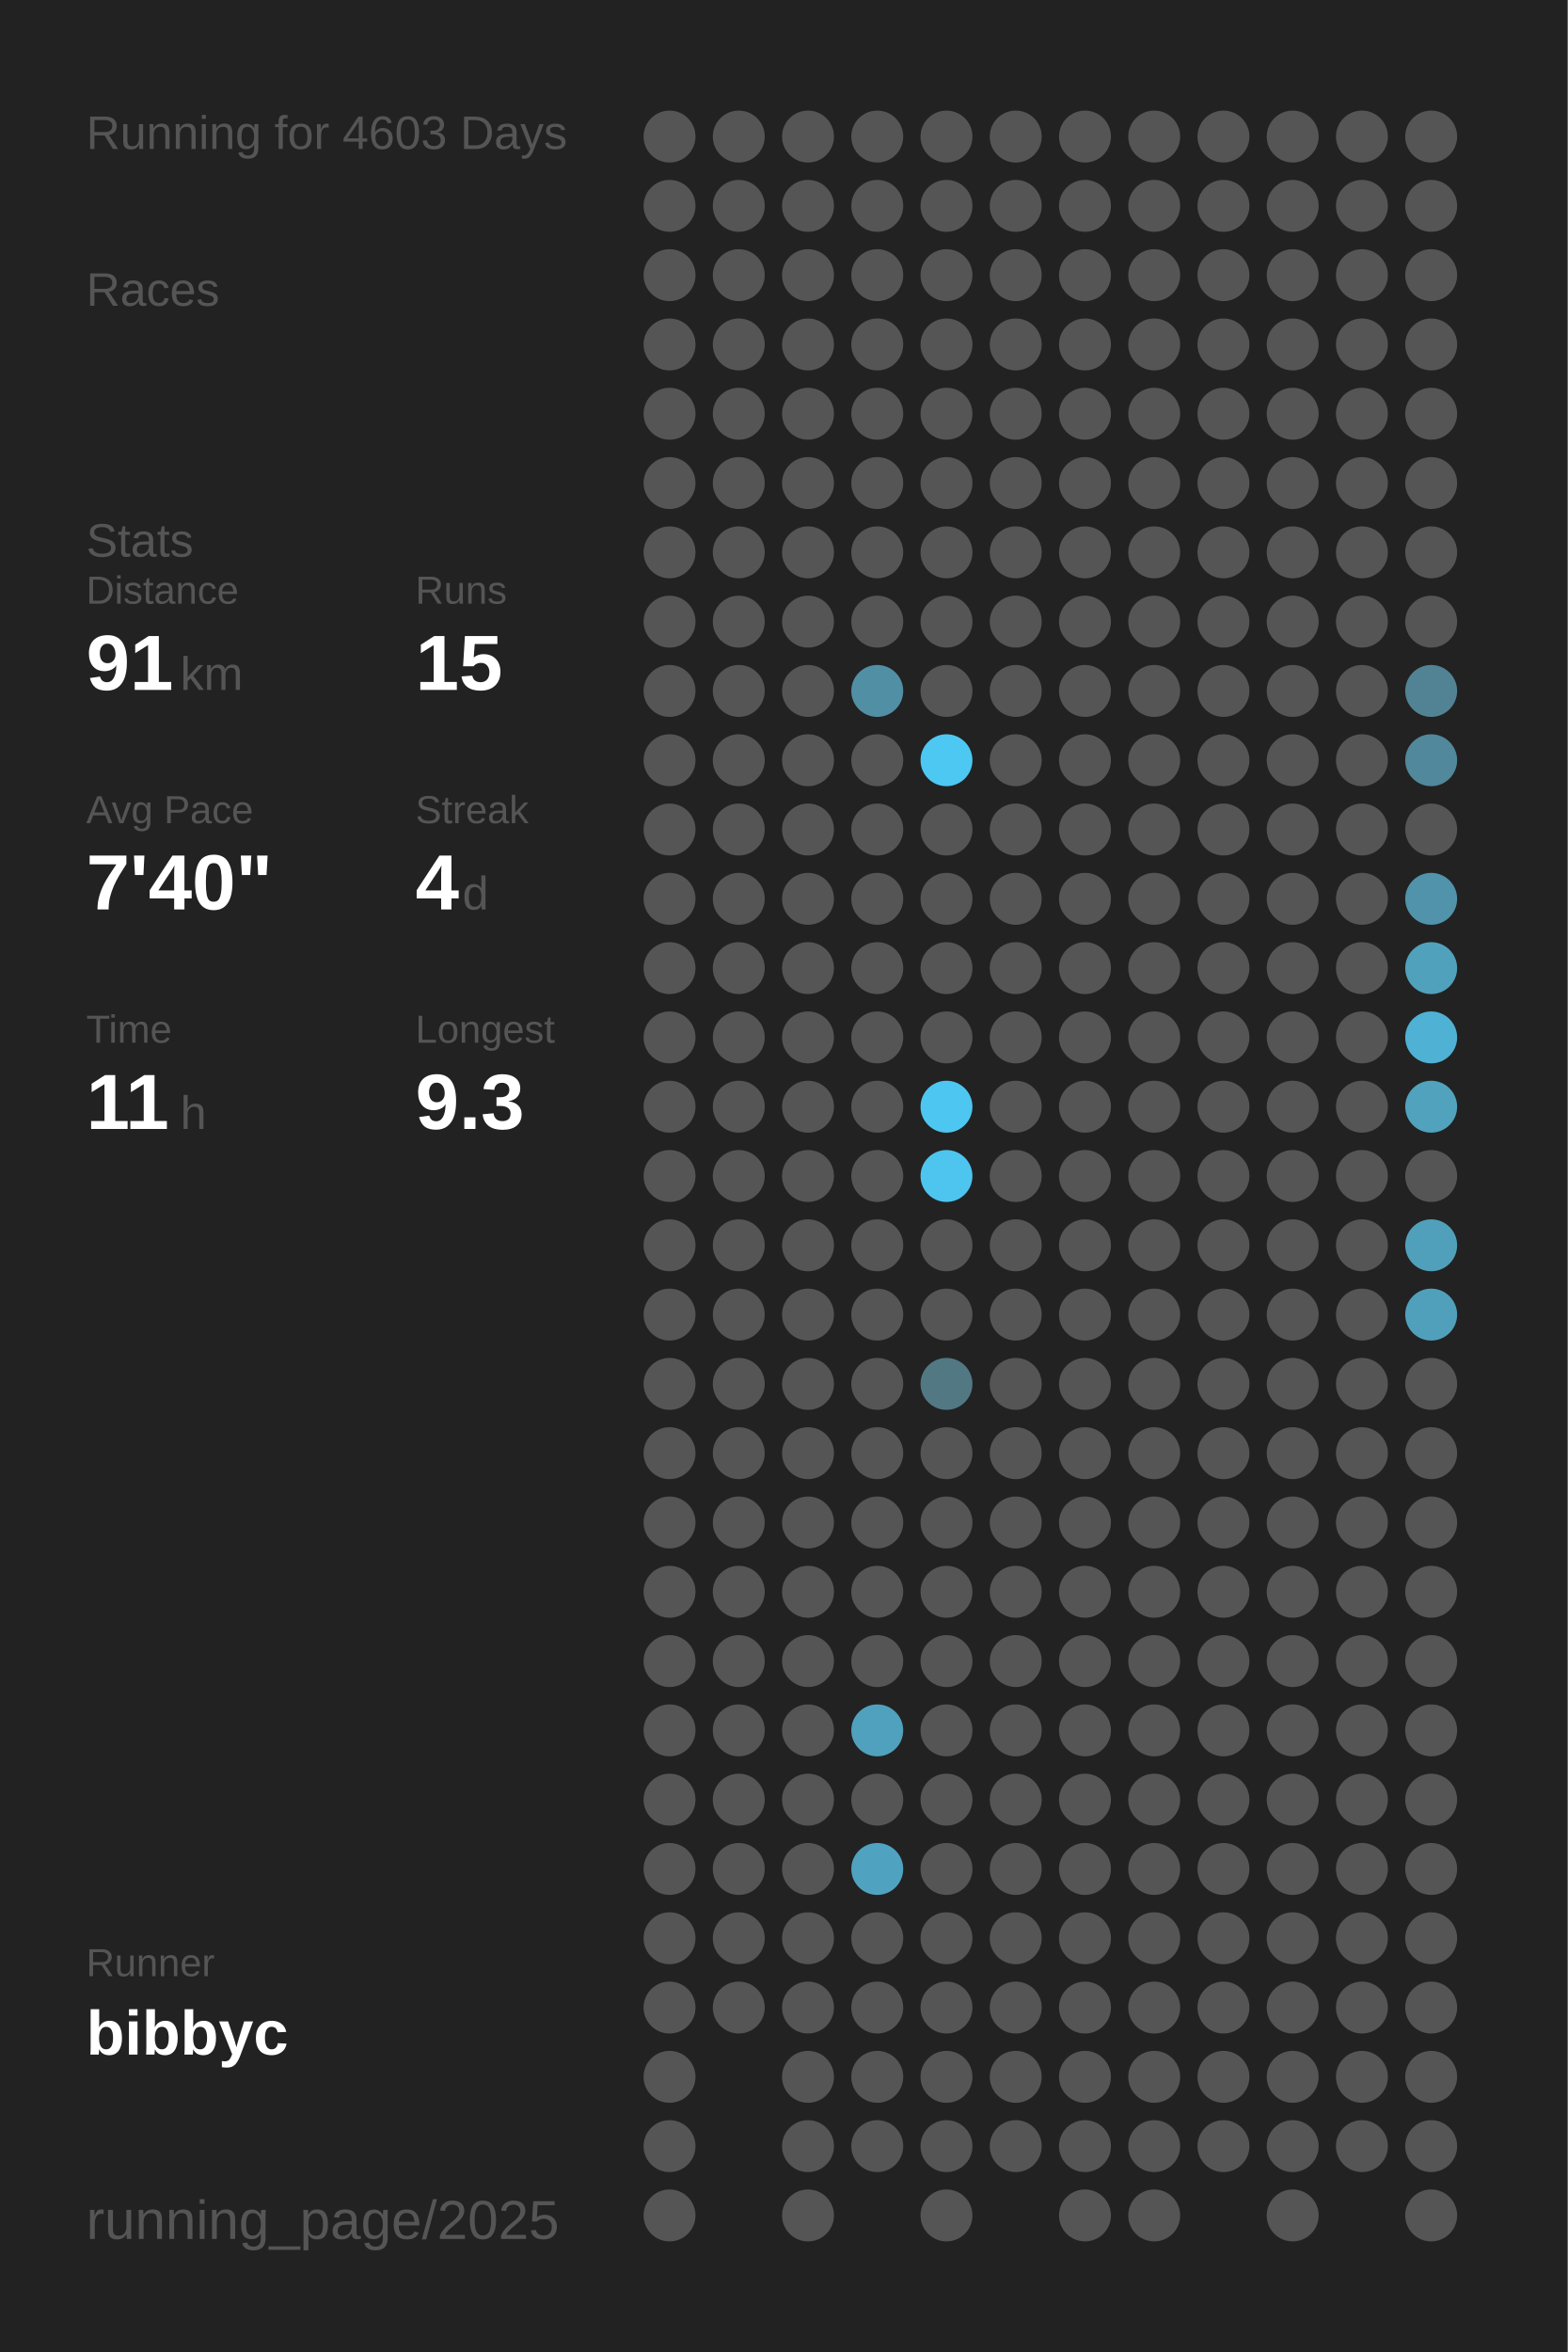
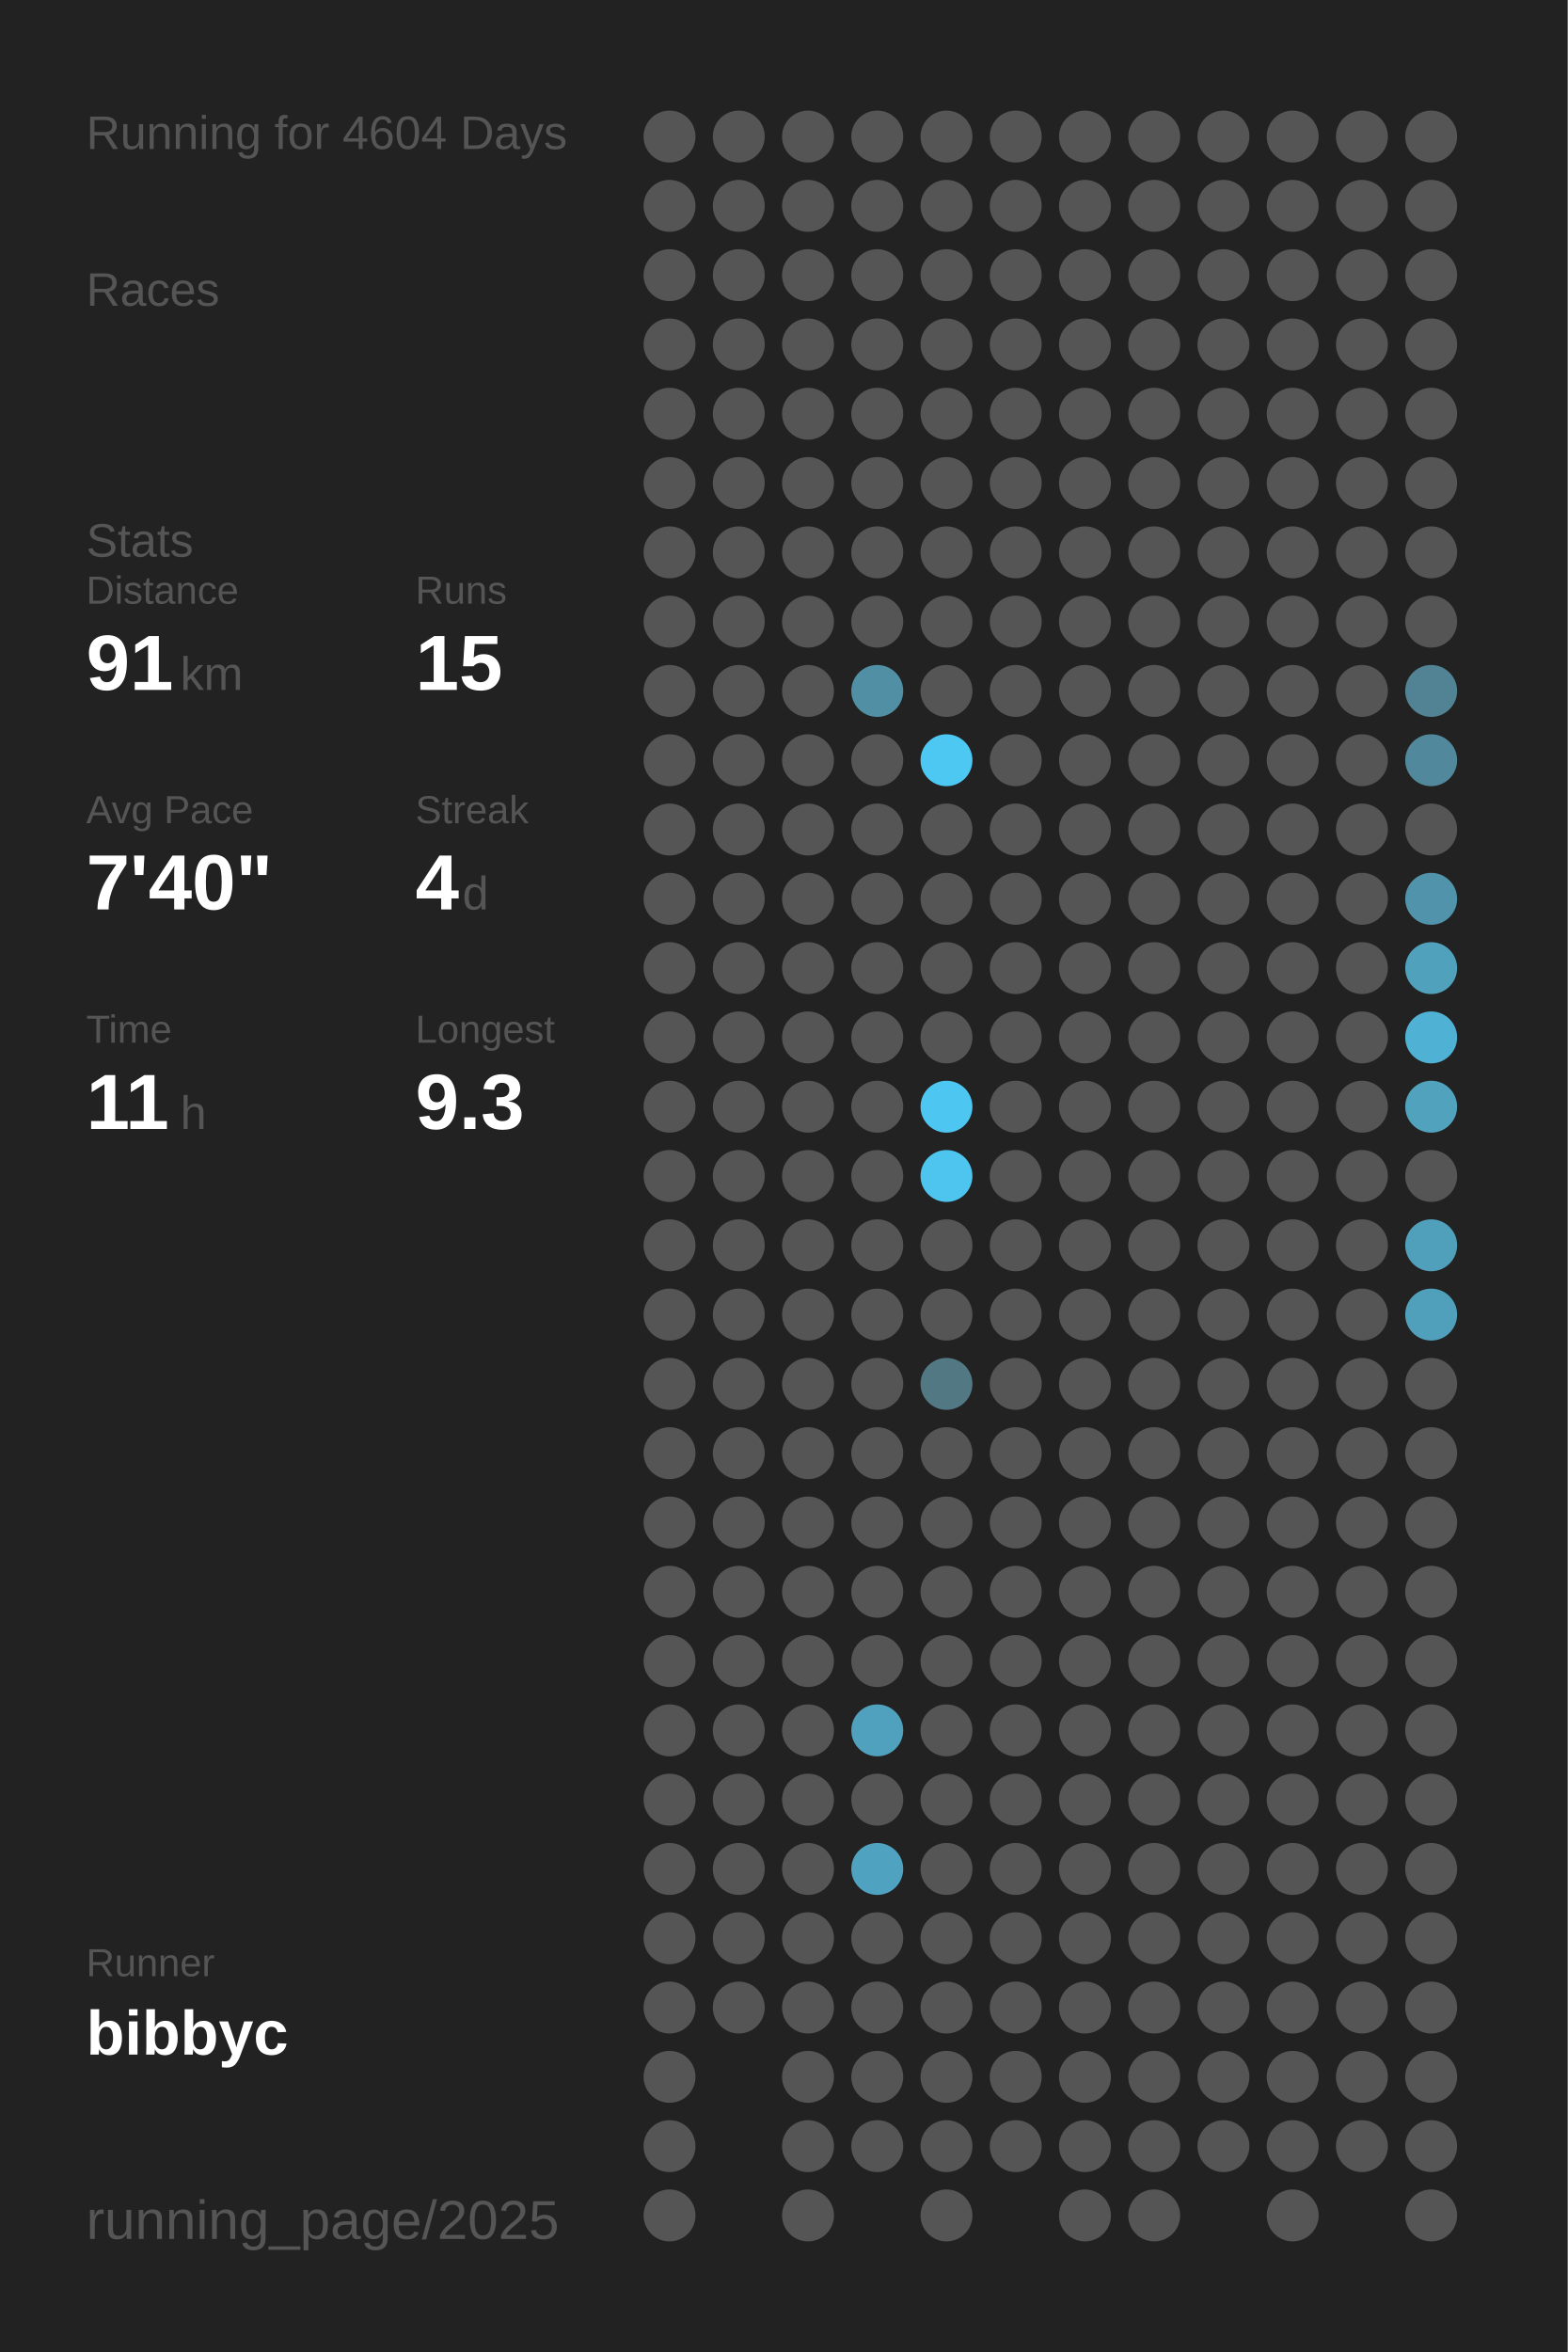
<svg xmlns="http://www.w3.org/2000/svg" baseProfile="full" height="300mm" version="1.1" viewBox="0,0,200,300" width="200mm">
  <defs />
  <rect fill="#222222" height="300" width="200" x="0" y="0" />
-   <text fill="#555555" style="font-size:6px; font-family:Arial;" x="11" y="19">Running for 4603 Days</text>
+   <text fill="#555555" style="font-size:6px; font-family:Arial;" x="11" y="19">Running for 4604 Days</text>
  <text fill="#555555" style="font-size:6px; font-family:Arial;" x="11" y="39">Races</text>
  <text fill="#555555" style="font-size:6px; font-family:Arial;" x="11" y="71">Stats</text>
  <text fill="#555555" style="font-size:5px; font-family:Arial;" x="11" y="77">Distance</text>
  <text fill="#FFFFFF" style="font-size:10px; font-family:Arial; font-weight:bold;" x="11" y="88">91</text>
  <text fill="#555555" style="font-size:6px; font-family:Arial;" x="23" y="88">km</text>
  <text fill="#555555" style="font-size:5px; font-family:Arial;" x="53" y="77">Runs</text>
  <text fill="#FFFFFF" style="font-size:10px; font-family:Arial; font-weight:bold;" x="53" y="88">15</text>
  <text fill="#555555" style="font-size:5px; font-family:Arial;" x="11" y="105">Avg Pace</text>
  <text fill="#FFFFFF" style="font-size:10px; font-family:Arial; font-weight:bold;" x="11" y="116">7'40"</text>
  <text fill="#555555" style="font-size:5px; font-family:Arial;" x="53" y="105">Streak</text>
  <text fill="#FFFFFF" style="font-size:10px; font-family:Arial; font-weight:bold;" x="53" y="116">4</text>
  <text fill="#555555" style="font-size:6px; font-family:Arial;" x="59" y="116">d</text>
  <text fill="#555555" style="font-size:5px; font-family:Arial;" x="11" y="133">Time</text>
  <text fill="#FFFFFF" style="font-size:10px; font-family:Arial; font-weight:bold;" x="11" y="144">11</text>
  <text fill="#555555" style="font-size:6px; font-family:Arial;" x="23" y="144">h</text>
  <text fill="#555555" style="font-size:5px; font-family:Arial;" x="53" y="133">Longest</text>
  <text fill="#FFFFFF" style="font-size:10px; font-family:Arial; font-weight:bold;" x="53" y="144">9.3</text>
  <text fill="#555555" style="font-size:5px; font-family:Arial;" x="11" y="252.065">Runner</text>
  <text fill="#FFFFFF" style="font-size:8px; font-family:Arial; font-weight:bold;" x="11" y="262.065">bibbyc</text>
  <text fill="#555555" style="font-size:7px; font-family:Arial;" x="11" y="285.581">running_page/2025</text>
  <circle cx="85.417" cy="17.419" fill="#555555" r="3.312" />
  <circle cx="85.417" cy="26.258" fill="#555555" r="3.312" />
  <circle cx="85.417" cy="35.097" fill="#555555" r="3.312" />
  <circle cx="85.417" cy="43.935" fill="#555555" r="3.312" />
  <circle cx="85.417" cy="52.774" fill="#555555" r="3.312" />
  <circle cx="85.417" cy="61.613" fill="#555555" r="3.312" />
  <circle cx="85.417" cy="70.452" fill="#555555" r="3.312" />
  <circle cx="85.417" cy="79.29" fill="#555555" r="3.312" />
  <circle cx="85.417" cy="88.129" fill="#555555" r="3.312" />
  <circle cx="85.417" cy="96.968" fill="#555555" r="3.312" />
  <circle cx="85.417" cy="105.806" fill="#555555" r="3.312" />
  <circle cx="85.417" cy="114.645" fill="#555555" r="3.312" />
  <circle cx="85.417" cy="123.484" fill="#555555" r="3.312" />
  <circle cx="85.417" cy="132.323" fill="#555555" r="3.312" />
  <circle cx="85.417" cy="141.161" fill="#555555" r="3.312" />
  <circle cx="85.417" cy="150" fill="#555555" r="3.312" />
  <circle cx="85.417" cy="158.839" fill="#555555" r="3.312" />
  <circle cx="85.417" cy="167.677" fill="#555555" r="3.312" />
  <circle cx="85.417" cy="176.516" fill="#555555" r="3.312" />
  <circle cx="85.417" cy="185.355" fill="#555555" r="3.312" />
  <circle cx="85.417" cy="194.194" fill="#555555" r="3.312" />
  <circle cx="85.417" cy="203.032" fill="#555555" r="3.312" />
  <circle cx="85.417" cy="211.871" fill="#555555" r="3.312" />
  <circle cx="85.417" cy="220.71" fill="#555555" r="3.312" />
  <circle cx="85.417" cy="229.548" fill="#555555" r="3.312" />
  <circle cx="85.417" cy="238.387" fill="#555555" r="3.312" />
  <circle cx="85.417" cy="247.226" fill="#555555" r="3.312" />
  <circle cx="85.417" cy="256.065" fill="#555555" r="3.312" />
  <circle cx="85.417" cy="264.903" fill="#555555" r="3.312" />
  <circle cx="85.417" cy="273.742" fill="#555555" r="3.312" />
  <circle cx="85.417" cy="282.581" fill="#555555" r="3.312" />
  <circle cx="94.25" cy="17.419" fill="#555555" r="3.312" />
  <circle cx="94.25" cy="26.258" fill="#555555" r="3.312" />
  <circle cx="94.25" cy="35.097" fill="#555555" r="3.312" />
  <circle cx="94.25" cy="43.935" fill="#555555" r="3.312" />
  <circle cx="94.25" cy="52.774" fill="#555555" r="3.312" />
  <circle cx="94.25" cy="61.613" fill="#555555" r="3.312" />
  <circle cx="94.25" cy="70.452" fill="#555555" r="3.312" />
  <circle cx="94.25" cy="79.29" fill="#555555" r="3.312" />
  <circle cx="94.25" cy="88.129" fill="#555555" r="3.312" />
  <circle cx="94.25" cy="96.968" fill="#555555" r="3.312" />
  <circle cx="94.25" cy="105.806" fill="#555555" r="3.312" />
  <circle cx="94.25" cy="114.645" fill="#555555" r="3.312" />
  <circle cx="94.25" cy="123.484" fill="#555555" r="3.312" />
  <circle cx="94.25" cy="132.323" fill="#555555" r="3.312" />
  <circle cx="94.25" cy="141.161" fill="#555555" r="3.312" />
  <circle cx="94.25" cy="150" fill="#555555" r="3.312" />
  <circle cx="94.25" cy="158.839" fill="#555555" r="3.312" />
  <circle cx="94.25" cy="167.677" fill="#555555" r="3.312" />
  <circle cx="94.25" cy="176.516" fill="#555555" r="3.312" />
  <circle cx="94.25" cy="185.355" fill="#555555" r="3.312" />
  <circle cx="94.25" cy="194.194" fill="#555555" r="3.312" />
  <circle cx="94.25" cy="203.032" fill="#555555" r="3.312" />
  <circle cx="94.25" cy="211.871" fill="#555555" r="3.312" />
  <circle cx="94.25" cy="220.71" fill="#555555" r="3.312" />
  <circle cx="94.25" cy="229.548" fill="#555555" r="3.312" />
  <circle cx="94.25" cy="238.387" fill="#555555" r="3.312" />
  <circle cx="94.25" cy="247.226" fill="#555555" r="3.312" />
  <circle cx="94.25" cy="256.065" fill="#555555" r="3.312" />
  <circle cx="103.083" cy="17.419" fill="#555555" r="3.312" />
  <circle cx="103.083" cy="26.258" fill="#555555" r="3.312" />
  <circle cx="103.083" cy="35.097" fill="#555555" r="3.312" />
  <circle cx="103.083" cy="43.935" fill="#555555" r="3.312" />
  <circle cx="103.083" cy="52.774" fill="#555555" r="3.312" />
  <circle cx="103.083" cy="61.613" fill="#555555" r="3.312" />
  <circle cx="103.083" cy="70.452" fill="#555555" r="3.312" />
  <circle cx="103.083" cy="79.29" fill="#555555" r="3.312" />
  <circle cx="103.083" cy="88.129" fill="#555555" r="3.312" />
  <circle cx="103.083" cy="96.968" fill="#555555" r="3.312" />
  <circle cx="103.083" cy="105.806" fill="#555555" r="3.312" />
  <circle cx="103.083" cy="114.645" fill="#555555" r="3.312" />
  <circle cx="103.083" cy="123.484" fill="#555555" r="3.312" />
  <circle cx="103.083" cy="132.323" fill="#555555" r="3.312" />
  <circle cx="103.083" cy="141.161" fill="#555555" r="3.312" />
  <circle cx="103.083" cy="150" fill="#555555" r="3.312" />
  <circle cx="103.083" cy="158.839" fill="#555555" r="3.312" />
  <circle cx="103.083" cy="167.677" fill="#555555" r="3.312" />
  <circle cx="103.083" cy="176.516" fill="#555555" r="3.312" />
  <circle cx="103.083" cy="185.355" fill="#555555" r="3.312" />
  <circle cx="103.083" cy="194.194" fill="#555555" r="3.312" />
  <circle cx="103.083" cy="203.032" fill="#555555" r="3.312" />
  <circle cx="103.083" cy="211.871" fill="#555555" r="3.312" />
  <circle cx="103.083" cy="220.71" fill="#555555" r="3.312" />
  <circle cx="103.083" cy="229.548" fill="#555555" r="3.312" />
  <circle cx="103.083" cy="238.387" fill="#555555" r="3.312" />
  <circle cx="103.083" cy="247.226" fill="#555555" r="3.312" />
  <circle cx="103.083" cy="256.065" fill="#555555" r="3.312" />
  <circle cx="103.083" cy="264.903" fill="#555555" r="3.312" />
  <circle cx="103.083" cy="273.742" fill="#555555" r="3.312" />
  <circle cx="103.083" cy="282.581" fill="#555555" r="3.312" />
  <circle cx="111.917" cy="17.419" fill="#555555" r="3.312" />
  <circle cx="111.917" cy="26.258" fill="#555555" r="3.312" />
  <circle cx="111.917" cy="35.097" fill="#555555" r="3.312" />
  <circle cx="111.917" cy="43.935" fill="#555555" r="3.312" />
  <circle cx="111.917" cy="52.774" fill="#555555" r="3.312" />
  <circle cx="111.917" cy="61.613" fill="#555555" r="3.312" />
  <circle cx="111.917" cy="70.452" fill="#555555" r="3.312" />
  <circle cx="111.917" cy="79.29" fill="#555555" r="3.312" />
  <circle cx="111.917" cy="88.129" fill="#518fa5" r="3.312" />
  <circle cx="111.917" cy="96.968" fill="#555555" r="3.312" />
  <circle cx="111.917" cy="105.806" fill="#555555" r="3.312" />
  <circle cx="111.917" cy="114.645" fill="#555555" r="3.312" />
  <circle cx="111.917" cy="123.484" fill="#555555" r="3.312" />
  <circle cx="111.917" cy="132.323" fill="#555555" r="3.312" />
  <circle cx="111.917" cy="141.161" fill="#555555" r="3.312" />
  <circle cx="111.917" cy="150" fill="#555555" r="3.312" />
  <circle cx="111.917" cy="158.839" fill="#555555" r="3.312" />
  <circle cx="111.917" cy="167.677" fill="#555555" r="3.312" />
  <circle cx="111.917" cy="176.516" fill="#555555" r="3.312" />
  <circle cx="111.917" cy="185.355" fill="#555555" r="3.312" />
  <circle cx="111.917" cy="194.194" fill="#555555" r="3.312" />
  <circle cx="111.917" cy="203.032" fill="#555555" r="3.312" />
  <circle cx="111.917" cy="211.871" fill="#555555" r="3.312" />
  <circle cx="111.917" cy="220.71" fill="#50a1bd" r="3.312" />
  <circle cx="111.917" cy="229.548" fill="#555555" r="3.312" />
  <circle cx="111.917" cy="238.387" fill="#4fa3c0" r="3.312" />
  <circle cx="111.917" cy="247.226" fill="#555555" r="3.312" />
  <circle cx="111.917" cy="256.065" fill="#555555" r="3.312" />
  <circle cx="111.917" cy="264.903" fill="#555555" r="3.312" />
  <circle cx="111.917" cy="273.742" fill="#555555" r="3.312" />
  <circle cx="120.75" cy="17.419" fill="#555555" r="3.312" />
  <circle cx="120.75" cy="26.258" fill="#555555" r="3.312" />
  <circle cx="120.75" cy="35.097" fill="#555555" r="3.312" />
  <circle cx="120.75" cy="43.935" fill="#555555" r="3.312" />
  <circle cx="120.75" cy="52.774" fill="#555555" r="3.312" />
  <circle cx="120.75" cy="61.613" fill="#555555" r="3.312" />
  <circle cx="120.75" cy="70.452" fill="#555555" r="3.312" />
  <circle cx="120.75" cy="79.29" fill="#555555" r="3.312" />
  <circle cx="120.75" cy="88.129" fill="#555555" r="3.312" />
  <circle cx="120.75" cy="96.968" fill="#4dc8f2" r="3.312" />
  <circle cx="120.75" cy="105.806" fill="#555555" r="3.312" />
  <circle cx="120.75" cy="114.645" fill="#555555" r="3.312" />
  <circle cx="120.75" cy="123.484" fill="#555555" r="3.312" />
  <circle cx="120.75" cy="132.323" fill="#555555" r="3.312" />
  <circle cx="120.75" cy="141.161" fill="#4dc7f1" r="3.312" />
  <circle cx="120.75" cy="150" fill="#4dc5ee" r="3.312" />
  <circle cx="120.75" cy="158.839" fill="#555555" r="3.312" />
  <circle cx="120.75" cy="167.677" fill="#555555" r="3.312" />
  <circle cx="120.75" cy="176.516" fill="#527884" r="3.312" />
  <circle cx="120.75" cy="185.355" fill="#555555" r="3.312" />
  <circle cx="120.75" cy="194.194" fill="#555555" r="3.312" />
  <circle cx="120.75" cy="203.032" fill="#555555" r="3.312" />
  <circle cx="120.75" cy="211.871" fill="#555555" r="3.312" />
  <circle cx="120.75" cy="220.71" fill="#555555" r="3.312" />
  <circle cx="120.75" cy="229.548" fill="#555555" r="3.312" />
  <circle cx="120.75" cy="238.387" fill="#555555" r="3.312" />
  <circle cx="120.75" cy="247.226" fill="#555555" r="3.312" />
  <circle cx="120.75" cy="256.065" fill="#555555" r="3.312" />
  <circle cx="120.75" cy="264.903" fill="#555555" r="3.312" />
  <circle cx="120.75" cy="273.742" fill="#555555" r="3.312" />
  <circle cx="120.75" cy="282.581" fill="#555555" r="3.312" />
  <circle cx="129.583" cy="17.419" fill="#555555" r="3.312" />
  <circle cx="129.583" cy="26.258" fill="#555555" r="3.312" />
  <circle cx="129.583" cy="35.097" fill="#555555" r="3.312" />
  <circle cx="129.583" cy="43.935" fill="#555555" r="3.312" />
  <circle cx="129.583" cy="52.774" fill="#555555" r="3.312" />
  <circle cx="129.583" cy="61.613" fill="#555555" r="3.312" />
  <circle cx="129.583" cy="70.452" fill="#555555" r="3.312" />
  <circle cx="129.583" cy="79.29" fill="#555555" r="3.312" />
  <circle cx="129.583" cy="88.129" fill="#555555" r="3.312" />
  <circle cx="129.583" cy="96.968" fill="#555555" r="3.312" />
  <circle cx="129.583" cy="105.806" fill="#555555" r="3.312" />
  <circle cx="129.583" cy="114.645" fill="#555555" r="3.312" />
  <circle cx="129.583" cy="123.484" fill="#555555" r="3.312" />
  <circle cx="129.583" cy="132.323" fill="#555555" r="3.312" />
  <circle cx="129.583" cy="141.161" fill="#555555" r="3.312" />
  <circle cx="129.583" cy="150" fill="#555555" r="3.312" />
  <circle cx="129.583" cy="158.839" fill="#555555" r="3.312" />
  <circle cx="129.583" cy="167.677" fill="#555555" r="3.312" />
  <circle cx="129.583" cy="176.516" fill="#555555" r="3.312" />
  <circle cx="129.583" cy="185.355" fill="#555555" r="3.312" />
  <circle cx="129.583" cy="194.194" fill="#555555" r="3.312" />
  <circle cx="129.583" cy="203.032" fill="#555555" r="3.312" />
  <circle cx="129.583" cy="211.871" fill="#555555" r="3.312" />
  <circle cx="129.583" cy="220.71" fill="#555555" r="3.312" />
  <circle cx="129.583" cy="229.548" fill="#555555" r="3.312" />
  <circle cx="129.583" cy="238.387" fill="#555555" r="3.312" />
  <circle cx="129.583" cy="247.226" fill="#555555" r="3.312" />
  <circle cx="129.583" cy="256.065" fill="#555555" r="3.312" />
  <circle cx="129.583" cy="264.903" fill="#555555" r="3.312" />
  <circle cx="129.583" cy="273.742" fill="#555555" r="3.312" />
  <circle cx="138.417" cy="17.419" fill="#555555" r="3.312" />
  <circle cx="138.417" cy="26.258" fill="#555555" r="3.312" />
  <circle cx="138.417" cy="35.097" fill="#555555" r="3.312" />
  <circle cx="138.417" cy="43.935" fill="#555555" r="3.312" />
  <circle cx="138.417" cy="52.774" fill="#555555" r="3.312" />
  <circle cx="138.417" cy="61.613" fill="#555555" r="3.312" />
  <circle cx="138.417" cy="70.452" fill="#555555" r="3.312" />
  <circle cx="138.417" cy="79.29" fill="#555555" r="3.312" />
  <circle cx="138.417" cy="88.129" fill="#555555" r="3.312" />
  <circle cx="138.417" cy="96.968" fill="#555555" r="3.312" />
  <circle cx="138.417" cy="105.806" fill="#555555" r="3.312" />
  <circle cx="138.417" cy="114.645" fill="#555555" r="3.312" />
  <circle cx="138.417" cy="123.484" fill="#555555" r="3.312" />
  <circle cx="138.417" cy="132.323" fill="#555555" r="3.312" />
  <circle cx="138.417" cy="141.161" fill="#555555" r="3.312" />
  <circle cx="138.417" cy="150" fill="#555555" r="3.312" />
  <circle cx="138.417" cy="158.839" fill="#555555" r="3.312" />
  <circle cx="138.417" cy="167.677" fill="#555555" r="3.312" />
  <circle cx="138.417" cy="176.516" fill="#555555" r="3.312" />
  <circle cx="138.417" cy="185.355" fill="#555555" r="3.312" />
  <circle cx="138.417" cy="194.194" fill="#555555" r="3.312" />
  <circle cx="138.417" cy="203.032" fill="#555555" r="3.312" />
  <circle cx="138.417" cy="211.871" fill="#555555" r="3.312" />
  <circle cx="138.417" cy="220.71" fill="#555555" r="3.312" />
  <circle cx="138.417" cy="229.548" fill="#555555" r="3.312" />
  <circle cx="138.417" cy="238.387" fill="#555555" r="3.312" />
  <circle cx="138.417" cy="247.226" fill="#555555" r="3.312" />
  <circle cx="138.417" cy="256.065" fill="#555555" r="3.312" />
  <circle cx="138.417" cy="264.903" fill="#555555" r="3.312" />
  <circle cx="138.417" cy="273.742" fill="#555555" r="3.312" />
  <circle cx="138.417" cy="282.581" fill="#555555" r="3.312" />
  <circle cx="147.25" cy="17.419" fill="#555555" r="3.312" />
  <circle cx="147.25" cy="26.258" fill="#555555" r="3.312" />
  <circle cx="147.25" cy="35.097" fill="#555555" r="3.312" />
  <circle cx="147.25" cy="43.935" fill="#555555" r="3.312" />
  <circle cx="147.25" cy="52.774" fill="#555555" r="3.312" />
  <circle cx="147.25" cy="61.613" fill="#555555" r="3.312" />
  <circle cx="147.25" cy="70.452" fill="#555555" r="3.312" />
  <circle cx="147.25" cy="79.29" fill="#555555" r="3.312" />
  <circle cx="147.25" cy="88.129" fill="#555555" r="3.312" />
  <circle cx="147.25" cy="96.968" fill="#555555" r="3.312" />
  <circle cx="147.25" cy="105.806" fill="#555555" r="3.312" />
  <circle cx="147.25" cy="114.645" fill="#555555" r="3.312" />
  <circle cx="147.25" cy="123.484" fill="#555555" r="3.312" />
  <circle cx="147.25" cy="132.323" fill="#555555" r="3.312" />
  <circle cx="147.25" cy="141.161" fill="#555555" r="3.312" />
  <circle cx="147.25" cy="150" fill="#555555" r="3.312" />
  <circle cx="147.25" cy="158.839" fill="#555555" r="3.312" />
  <circle cx="147.25" cy="167.677" fill="#555555" r="3.312" />
  <circle cx="147.25" cy="176.516" fill="#555555" r="3.312" />
  <circle cx="147.25" cy="185.355" fill="#555555" r="3.312" />
  <circle cx="147.25" cy="194.194" fill="#555555" r="3.312" />
  <circle cx="147.25" cy="203.032" fill="#555555" r="3.312" />
  <circle cx="147.25" cy="211.871" fill="#555555" r="3.312" />
  <circle cx="147.25" cy="220.71" fill="#555555" r="3.312" />
  <circle cx="147.25" cy="229.548" fill="#555555" r="3.312" />
  <circle cx="147.25" cy="238.387" fill="#555555" r="3.312" />
  <circle cx="147.25" cy="247.226" fill="#555555" r="3.312" />
  <circle cx="147.25" cy="256.065" fill="#555555" r="3.312" />
  <circle cx="147.25" cy="264.903" fill="#555555" r="3.312" />
  <circle cx="147.25" cy="273.742" fill="#555555" r="3.312" />
  <circle cx="147.25" cy="282.581" fill="#555555" r="3.312" />
  <circle cx="156.083" cy="17.419" fill="#555555" r="3.312" />
  <circle cx="156.083" cy="26.258" fill="#555555" r="3.312" />
  <circle cx="156.083" cy="35.097" fill="#555555" r="3.312" />
  <circle cx="156.083" cy="43.935" fill="#555555" r="3.312" />
  <circle cx="156.083" cy="52.774" fill="#555555" r="3.312" />
  <circle cx="156.083" cy="61.613" fill="#555555" r="3.312" />
  <circle cx="156.083" cy="70.452" fill="#555555" r="3.312" />
  <circle cx="156.083" cy="79.29" fill="#555555" r="3.312" />
  <circle cx="156.083" cy="88.129" fill="#555555" r="3.312" />
  <circle cx="156.083" cy="96.968" fill="#555555" r="3.312" />
  <circle cx="156.083" cy="105.806" fill="#555555" r="3.312" />
  <circle cx="156.083" cy="114.645" fill="#555555" r="3.312" />
  <circle cx="156.083" cy="123.484" fill="#555555" r="3.312" />
  <circle cx="156.083" cy="132.323" fill="#555555" r="3.312" />
  <circle cx="156.083" cy="141.161" fill="#555555" r="3.312" />
  <circle cx="156.083" cy="150" fill="#555555" r="3.312" />
  <circle cx="156.083" cy="158.839" fill="#555555" r="3.312" />
  <circle cx="156.083" cy="167.677" fill="#555555" r="3.312" />
  <circle cx="156.083" cy="176.516" fill="#555555" r="3.312" />
  <circle cx="156.083" cy="185.355" fill="#555555" r="3.312" />
  <circle cx="156.083" cy="194.194" fill="#555555" r="3.312" />
  <circle cx="156.083" cy="203.032" fill="#555555" r="3.312" />
  <circle cx="156.083" cy="211.871" fill="#555555" r="3.312" />
  <circle cx="156.083" cy="220.71" fill="#555555" r="3.312" />
  <circle cx="156.083" cy="229.548" fill="#555555" r="3.312" />
  <circle cx="156.083" cy="238.387" fill="#555555" r="3.312" />
  <circle cx="156.083" cy="247.226" fill="#555555" r="3.312" />
  <circle cx="156.083" cy="256.065" fill="#555555" r="3.312" />
  <circle cx="156.083" cy="264.903" fill="#555555" r="3.312" />
  <circle cx="156.083" cy="273.742" fill="#555555" r="3.312" />
  <circle cx="164.917" cy="17.419" fill="#555555" r="3.312" />
  <circle cx="164.917" cy="26.258" fill="#555555" r="3.312" />
  <circle cx="164.917" cy="35.097" fill="#555555" r="3.312" />
  <circle cx="164.917" cy="43.935" fill="#555555" r="3.312" />
  <circle cx="164.917" cy="52.774" fill="#555555" r="3.312" />
  <circle cx="164.917" cy="61.613" fill="#555555" r="3.312" />
  <circle cx="164.917" cy="70.452" fill="#555555" r="3.312" />
  <circle cx="164.917" cy="79.29" fill="#555555" r="3.312" />
  <circle cx="164.917" cy="88.129" fill="#555555" r="3.312" />
  <circle cx="164.917" cy="96.968" fill="#555555" r="3.312" />
  <circle cx="164.917" cy="105.806" fill="#555555" r="3.312" />
  <circle cx="164.917" cy="114.645" fill="#555555" r="3.312" />
  <circle cx="164.917" cy="123.484" fill="#555555" r="3.312" />
  <circle cx="164.917" cy="132.323" fill="#555555" r="3.312" />
  <circle cx="164.917" cy="141.161" fill="#555555" r="3.312" />
  <circle cx="164.917" cy="150" fill="#555555" r="3.312" />
  <circle cx="164.917" cy="158.839" fill="#555555" r="3.312" />
  <circle cx="164.917" cy="167.677" fill="#555555" r="3.312" />
  <circle cx="164.917" cy="176.516" fill="#555555" r="3.312" />
  <circle cx="164.917" cy="185.355" fill="#555555" r="3.312" />
  <circle cx="164.917" cy="194.194" fill="#555555" r="3.312" />
  <circle cx="164.917" cy="203.032" fill="#555555" r="3.312" />
  <circle cx="164.917" cy="211.871" fill="#555555" r="3.312" />
  <circle cx="164.917" cy="220.71" fill="#555555" r="3.312" />
  <circle cx="164.917" cy="229.548" fill="#555555" r="3.312" />
  <circle cx="164.917" cy="238.387" fill="#555555" r="3.312" />
  <circle cx="164.917" cy="247.226" fill="#555555" r="3.312" />
  <circle cx="164.917" cy="256.065" fill="#555555" r="3.312" />
  <circle cx="164.917" cy="264.903" fill="#555555" r="3.312" />
  <circle cx="164.917" cy="273.742" fill="#555555" r="3.312" />
  <circle cx="164.917" cy="282.581" fill="#555555" r="3.312" />
  <circle cx="173.75" cy="17.419" fill="#555555" r="3.312" />
  <circle cx="173.75" cy="26.258" fill="#555555" r="3.312" />
  <circle cx="173.75" cy="35.097" fill="#555555" r="3.312" />
  <circle cx="173.75" cy="43.935" fill="#555555" r="3.312" />
  <circle cx="173.75" cy="52.774" fill="#555555" r="3.312" />
  <circle cx="173.75" cy="61.613" fill="#555555" r="3.312" />
  <circle cx="173.75" cy="70.452" fill="#555555" r="3.312" />
  <circle cx="173.75" cy="79.29" fill="#555555" r="3.312" />
  <circle cx="173.75" cy="88.129" fill="#555555" r="3.312" />
  <circle cx="173.75" cy="96.968" fill="#555555" r="3.312" />
  <circle cx="173.75" cy="105.806" fill="#555555" r="3.312" />
  <circle cx="173.75" cy="114.645" fill="#555555" r="3.312" />
  <circle cx="173.75" cy="123.484" fill="#555555" r="3.312" />
  <circle cx="173.75" cy="132.323" fill="#555555" r="3.312" />
  <circle cx="173.75" cy="141.161" fill="#555555" r="3.312" />
  <circle cx="173.75" cy="150" fill="#555555" r="3.312" />
  <circle cx="173.75" cy="158.839" fill="#555555" r="3.312" />
  <circle cx="173.75" cy="167.677" fill="#555555" r="3.312" />
  <circle cx="173.75" cy="176.516" fill="#555555" r="3.312" />
  <circle cx="173.75" cy="185.355" fill="#555555" r="3.312" />
  <circle cx="173.75" cy="194.194" fill="#555555" r="3.312" />
  <circle cx="173.75" cy="203.032" fill="#555555" r="3.312" />
  <circle cx="173.75" cy="211.871" fill="#555555" r="3.312" />
  <circle cx="173.75" cy="220.71" fill="#555555" r="3.312" />
  <circle cx="173.75" cy="229.548" fill="#555555" r="3.312" />
  <circle cx="173.75" cy="238.387" fill="#555555" r="3.312" />
  <circle cx="173.75" cy="247.226" fill="#555555" r="3.312" />
  <circle cx="173.75" cy="256.065" fill="#555555" r="3.312" />
  <circle cx="173.75" cy="264.903" fill="#555555" r="3.312" />
  <circle cx="173.75" cy="273.742" fill="#555555" r="3.312" />
  <circle cx="182.583" cy="17.419" fill="#555555" r="3.312" />
  <circle cx="182.583" cy="26.258" fill="#555555" r="3.312" />
  <circle cx="182.583" cy="35.097" fill="#555555" r="3.312" />
  <circle cx="182.583" cy="43.935" fill="#555555" r="3.312" />
  <circle cx="182.583" cy="52.774" fill="#555555" r="3.312" />
  <circle cx="182.583" cy="61.613" fill="#555555" r="3.312" />
  <circle cx="182.583" cy="70.452" fill="#555555" r="3.312" />
  <circle cx="182.583" cy="79.29" fill="#555555" r="3.312" />
  <circle cx="182.583" cy="88.129" fill="#528394" r="3.312" />
  <circle cx="182.583" cy="96.968" fill="#51889b" r="3.312" />
  <circle cx="182.583" cy="105.806" fill="#555555" r="3.312" />
  <circle cx="182.583" cy="114.645" fill="#5093aa" r="3.312" />
  <circle cx="182.583" cy="123.484" fill="#50a1bc" r="3.312" />
  <circle cx="182.583" cy="132.323" fill="#4fb1d3" r="3.312" />
  <circle cx="182.583" cy="141.161" fill="#50a2bd" r="3.312" />
  <circle cx="182.583" cy="150" fill="#555555" r="3.312" />
  <circle cx="182.583" cy="158.839" fill="#50a0bb" r="3.312" />
  <circle cx="182.583" cy="167.677" fill="#50a0bb" r="3.312" />
  <circle cx="182.583" cy="176.516" fill="#555555" r="3.312" />
  <circle cx="182.583" cy="185.355" fill="#555555" r="3.312" />
  <circle cx="182.583" cy="194.194" fill="#555555" r="3.312" />
  <circle cx="182.583" cy="203.032" fill="#555555" r="3.312" />
  <circle cx="182.583" cy="211.871" fill="#555555" r="3.312" />
  <circle cx="182.583" cy="220.71" fill="#555555" r="3.312" />
  <circle cx="182.583" cy="229.548" fill="#555555" r="3.312" />
  <circle cx="182.583" cy="238.387" fill="#555555" r="3.312" />
  <circle cx="182.583" cy="247.226" fill="#555555" r="3.312" />
  <circle cx="182.583" cy="256.065" fill="#555555" r="3.312" />
  <circle cx="182.583" cy="264.903" fill="#555555" r="3.312" />
  <circle cx="182.583" cy="273.742" fill="#555555" r="3.312" />
  <circle cx="182.583" cy="282.581" fill="#555555" r="3.312" />
</svg>
